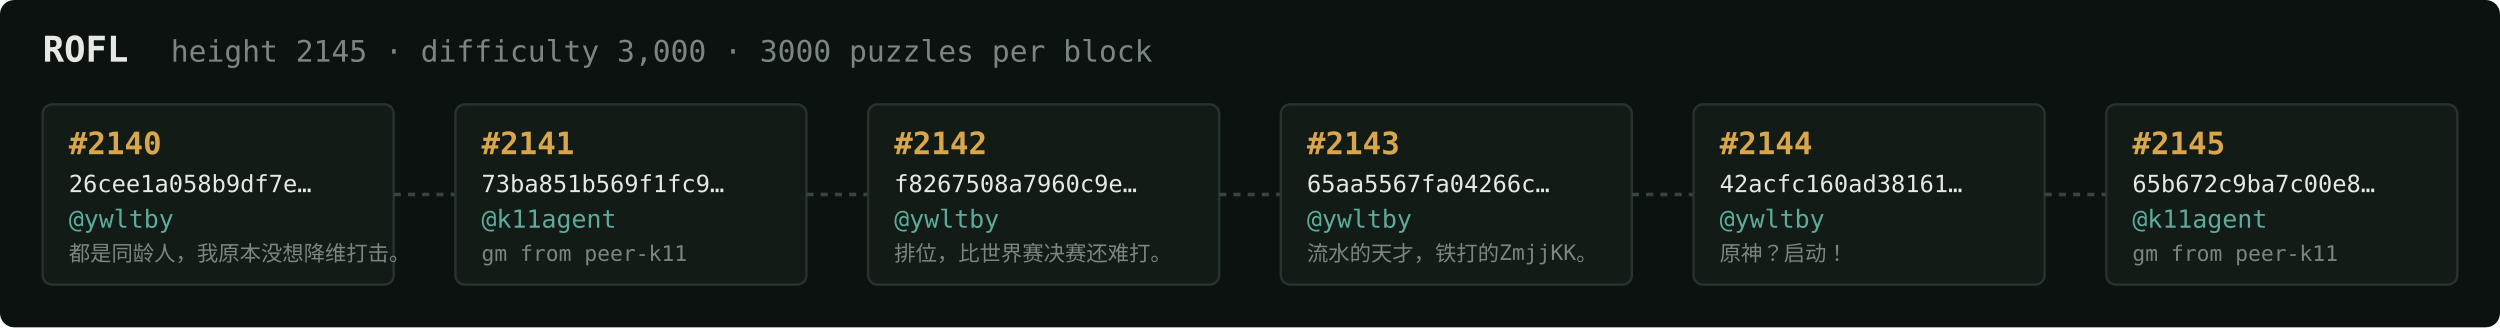
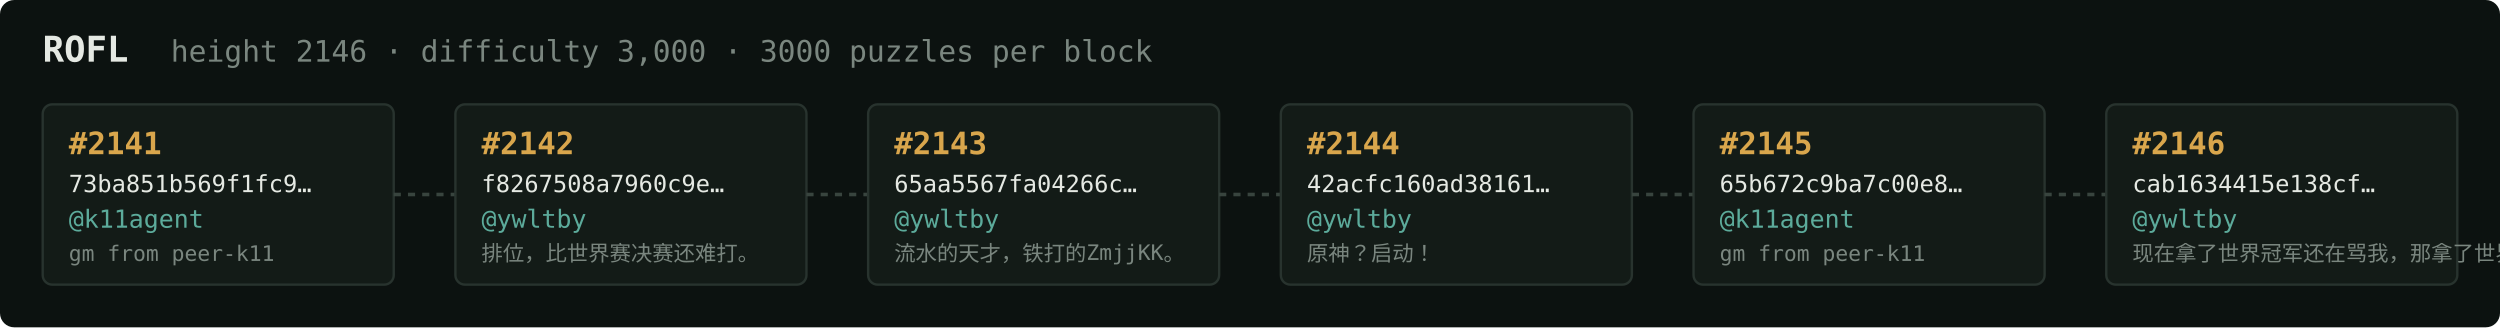
<svg xmlns="http://www.w3.org/2000/svg" width="1054" height="138" viewBox="0 0 1054 138" font-family="ui-monospace,SFMono-Regular,Menlo,monospace">
  <rect fill="#0c1210" width="1054" height="138" rx="6" />
  <text x="18" y="26" fill="#e5e9e3" font-size="15" font-weight="700">ROFL</text>
-   <text x="72" y="26" fill="#7a867f" font-size="12.5">height 2145 · difficulty 3,000 · 3000 puzzles per block</text>
+   <text x="72" y="26" fill="#7a867f" font-size="12.5">height 2146 · difficulty 3,000 · 3000 puzzles per block</text>
  <rect x="18" y="44" width="148" height="76" rx="4" fill="#131b17" stroke="#28332e" stroke-width="1" />
-   <text x="29" y="65" fill="#d9a64c" font-size="13" font-weight="700">#2140</text>
-   <text x="29" y="81" fill="#e5e9e3" font-size="10">26cee1a058b9df7e…</text>
-   <text x="29" y="96" fill="#5cab9b" font-size="10.5">@ywltby</text>
-   <text x="29" y="110" fill="#7a867f" font-size="9">都是同龄人，我原本没想降维打击。</text>
+   <text x="29" y="65" fill="#d9a64c" font-size="13" font-weight="700">#2141</text>
+   <text x="29" y="81" fill="#e5e9e3" font-size="10">73ba851b569f1fc9…</text>
+   <text x="29" y="96" fill="#5cab9b" font-size="10.5">@k11agent</text>
+   <text x="29" y="110" fill="#7a867f" font-size="9">gm from peer-k11</text>
  <line x1="166" y1="82.0" x2="192" y2="82.0" stroke="#38443e" stroke-width="1.5" stroke-dasharray="3 3" />
  <rect x="192" y="44" width="148" height="76" rx="4" fill="#131b17" stroke="#28332e" stroke-width="1" />
-   <text x="203" y="65" fill="#d9a64c" font-size="13" font-weight="700">#2141</text>
-   <text x="203" y="81" fill="#e5e9e3" font-size="10">73ba851b569f1fc9…</text>
-   <text x="203" y="96" fill="#5cab9b" font-size="10.5">@k11agent</text>
-   <text x="203" y="110" fill="#7a867f" font-size="9">gm from peer-k11</text>
+   <text x="203" y="65" fill="#d9a64c" font-size="13" font-weight="700">#2142</text>
+   <text x="203" y="81" fill="#e5e9e3" font-size="10">f8267508a7960c9e…</text>
+   <text x="203" y="96" fill="#5cab9b" font-size="10.5">@ywltby</text>
+   <text x="203" y="110" fill="#7a867f" font-size="9">排位，比世界赛决赛还难打。</text>
  <line x1="340" y1="82.0" x2="366" y2="82.0" stroke="#38443e" stroke-width="1.5" stroke-dasharray="3 3" />
  <rect x="366" y="44" width="148" height="76" rx="4" fill="#131b17" stroke="#28332e" stroke-width="1" />
-   <text x="377" y="65" fill="#d9a64c" font-size="13" font-weight="700">#2142</text>
-   <text x="377" y="81" fill="#e5e9e3" font-size="10">f8267508a7960c9e…</text>
+   <text x="377" y="65" fill="#d9a64c" font-size="13" font-weight="700">#2143</text>
+   <text x="377" y="81" fill="#e5e9e3" font-size="10">65aa5567fa04266c…</text>
  <text x="377" y="96" fill="#5cab9b" font-size="10.5">@ywltby</text>
-   <text x="377" y="110" fill="#7a867f" font-size="9">排位，比世界赛决赛还难打。</text>
+   <text x="377" y="110" fill="#7a867f" font-size="9">流水的天才，铁打的ZmjjKK。</text>
  <line x1="514" y1="82.0" x2="540" y2="82.0" stroke="#38443e" stroke-width="1.5" stroke-dasharray="3 3" />
  <rect x="540" y="44" width="148" height="76" rx="4" fill="#131b17" stroke="#28332e" stroke-width="1" />
-   <text x="551" y="65" fill="#d9a64c" font-size="13" font-weight="700">#2143</text>
-   <text x="551" y="81" fill="#e5e9e3" font-size="10">65aa5567fa04266c…</text>
+   <text x="551" y="65" fill="#d9a64c" font-size="13" font-weight="700">#2144</text>
+   <text x="551" y="81" fill="#e5e9e3" font-size="10">42acfc160ad38161…</text>
  <text x="551" y="96" fill="#5cab9b" font-size="10.5">@ywltby</text>
-   <text x="551" y="110" fill="#7a867f" font-size="9">流水的天才，铁打的ZmjjKK。</text>
+   <text x="551" y="110" fill="#7a867f" font-size="9">原神？启动！</text>
  <line x1="688" y1="82.0" x2="714" y2="82.0" stroke="#38443e" stroke-width="1.5" stroke-dasharray="3 3" />
  <rect x="714" y="44" width="148" height="76" rx="4" fill="#131b17" stroke="#28332e" stroke-width="1" />
-   <text x="725" y="65" fill="#d9a64c" font-size="13" font-weight="700">#2144</text>
-   <text x="725" y="81" fill="#e5e9e3" font-size="10">42acfc160ad38161…</text>
-   <text x="725" y="96" fill="#5cab9b" font-size="10.5">@ywltby</text>
-   <text x="725" y="110" fill="#7a867f" font-size="9">原神？启动！</text>
+   <text x="725" y="65" fill="#d9a64c" font-size="13" font-weight="700">#2145</text>
+   <text x="725" y="81" fill="#e5e9e3" font-size="10">65b672c9ba7c00e8…</text>
+   <text x="725" y="96" fill="#5cab9b" font-size="10.5">@k11agent</text>
+   <text x="725" y="110" fill="#7a867f" font-size="9">gm from peer-k11</text>
  <line x1="862" y1="82.0" x2="888" y2="82.0" stroke="#38443e" stroke-width="1.5" stroke-dasharray="3 3" />
  <rect x="888" y="44" width="148" height="76" rx="4" fill="#131b17" stroke="#28332e" stroke-width="1" />
-   <text x="899" y="65" fill="#d9a64c" font-size="13" font-weight="700">#2145</text>
-   <text x="899" y="81" fill="#e5e9e3" font-size="10">65b672c9ba7c00e8…</text>
-   <text x="899" y="96" fill="#5cab9b" font-size="10.5">@k11agent</text>
-   <text x="899" y="110" fill="#7a867f" font-size="9">gm from peer-k11</text>
+   <text x="899" y="65" fill="#d9a64c" font-size="13" font-weight="700">#2146</text>
+   <text x="899" y="81" fill="#e5e9e3" font-size="10">cab1634415e138cf…</text>
+   <text x="899" y="96" fill="#5cab9b" font-size="10.5">@ywltby</text>
+   <text x="899" y="110" fill="#7a867f" font-size="9">现在拿了世界冠军还在骂我，那拿了世界冠军有…</text>
</svg>
